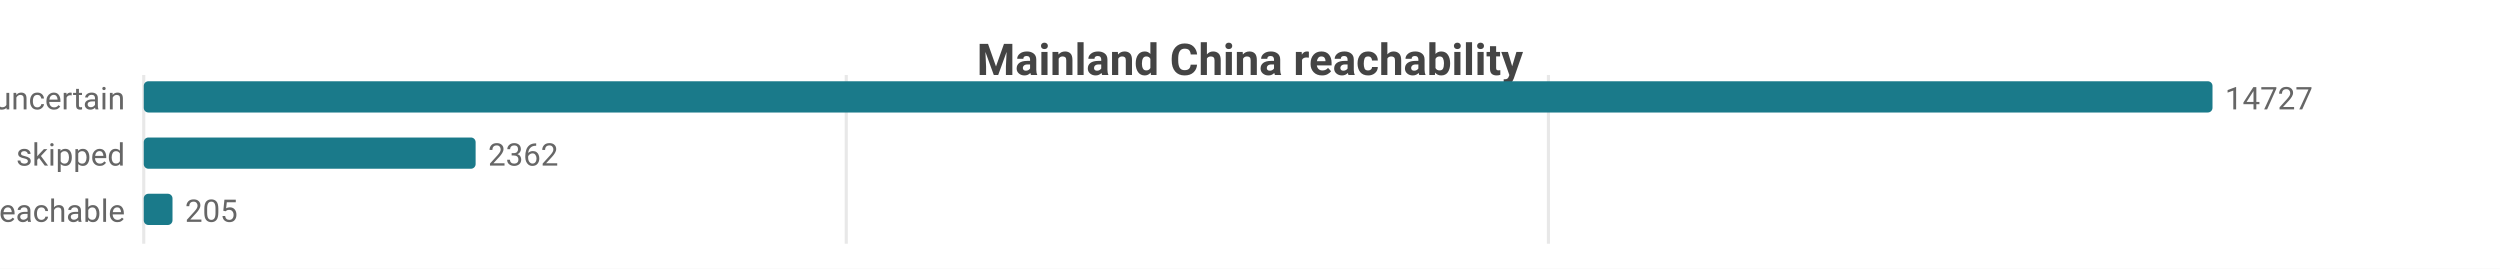
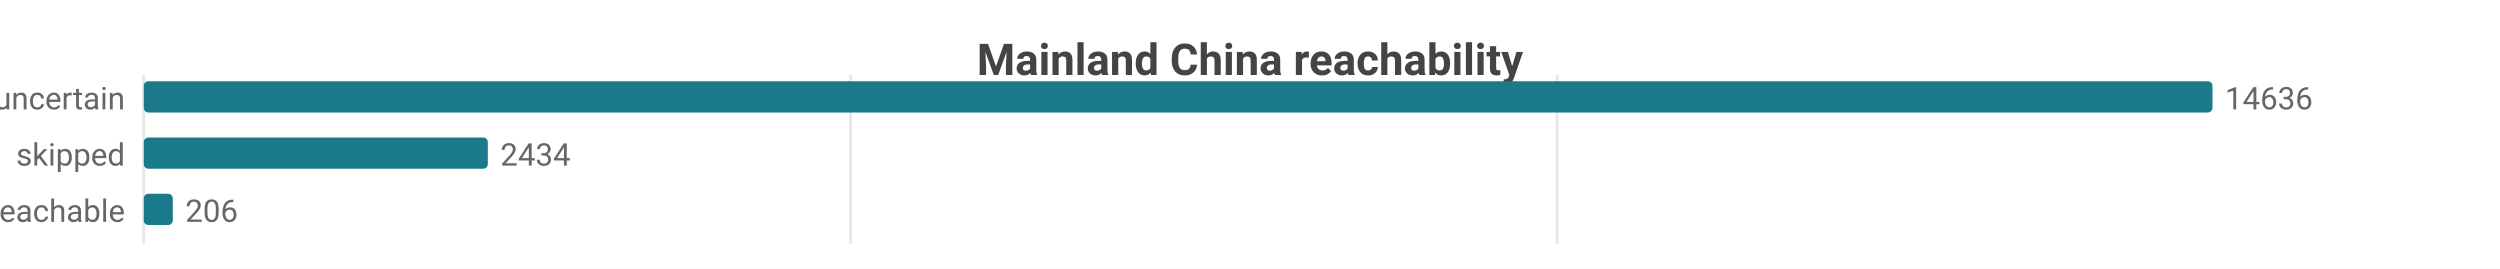
<svg xmlns="http://www.w3.org/2000/svg" width="800" height="86" viewBox="0 0 800 86">
  <rect width="800" height="86" fill="#ffffff" />
  <style>text{font-family:system-ui,-apple-system,'Segoe UI',Roboto,sans-serif}.g{stroke:#e8e8e8;stroke-width:1}.a{stroke:#999;stroke-width:1}.t{font-size:10px;fill:#666}.m{font-size:10px;text-anchor:middle;fill:#666}.e{font-size:10px;text-anchor:end;fill:#666}.l{font-size:11px;fill:#333}.tt{font-size:14px;font-weight:600;text-anchor:middle;fill:#444}.em{font-size:13px;text-anchor:middle;fill:#999}</style>
  <text class="tt" x="400.0" y="24">Mainland China reachability</text>
  <line class="g" x1="46" y1="24" x2="46" y2="78" />
-   <line class="g" x1="270.8" y1="24" x2="270.8" y2="78" />
-   <line class="g" x1="495.5" y1="24" x2="495.5" y2="78" />
+   <line class="g" x1="272.2" y1="24" x2="272.2" y2="78" />
+   <line class="g" x1="498.3" y1="24" x2="498.3" y2="78" />
  <text class="e" x="40" y="35">uncertain</text>
  <rect x="46" y="26" width="662" height="10" fill="#1a7a8a" rx="1.5" />
-   <text class="t" x="712" y="35">14727</text>
+   <text class="t" x="712" y="35">14636</text>
  <text class="e" x="40" y="53">skipped</text>
-   <rect x="46" y="44" width="106.2" height="10" fill="#1a7a8a" rx="1.5" />
-   <text class="t" x="156.2" y="53">2362</text>
+   <rect x="46" y="44" width="110.1" height="10" fill="#1a7a8a" rx="1.5" />
+   <text class="t" x="160.1" y="53">2434</text>
  <text class="e" x="40" y="71">reachable</text>
-   <rect x="46" y="62" width="9.2" height="10" fill="#1a7a8a" rx="1.5" />
-   <text class="t" x="59.2" y="71">205</text>
+   <rect x="46" y="62" width="9.3" height="10" fill="#1a7a8a" rx="1.5" />
+   <text class="t" x="59.3" y="71">206</text>
</svg>
